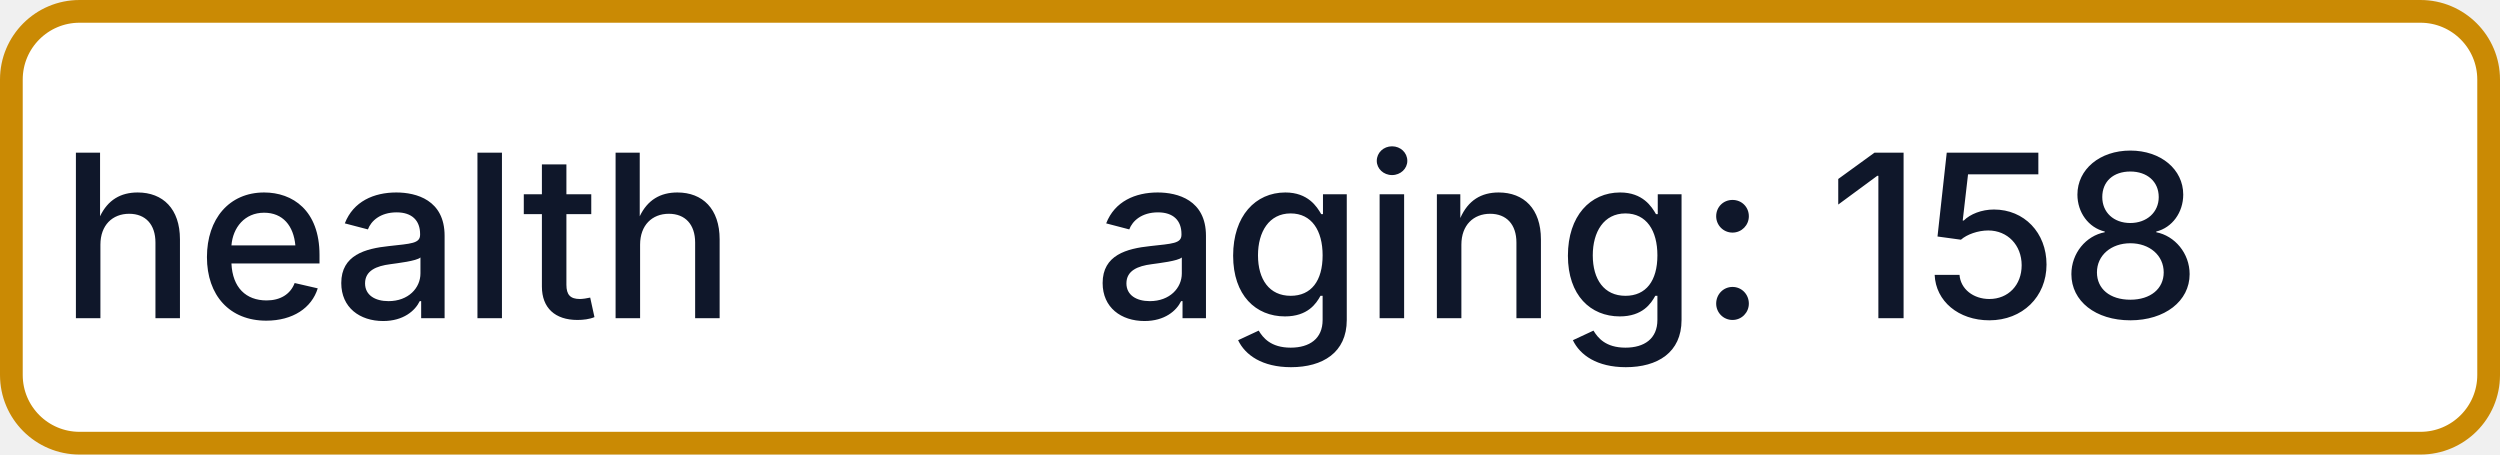
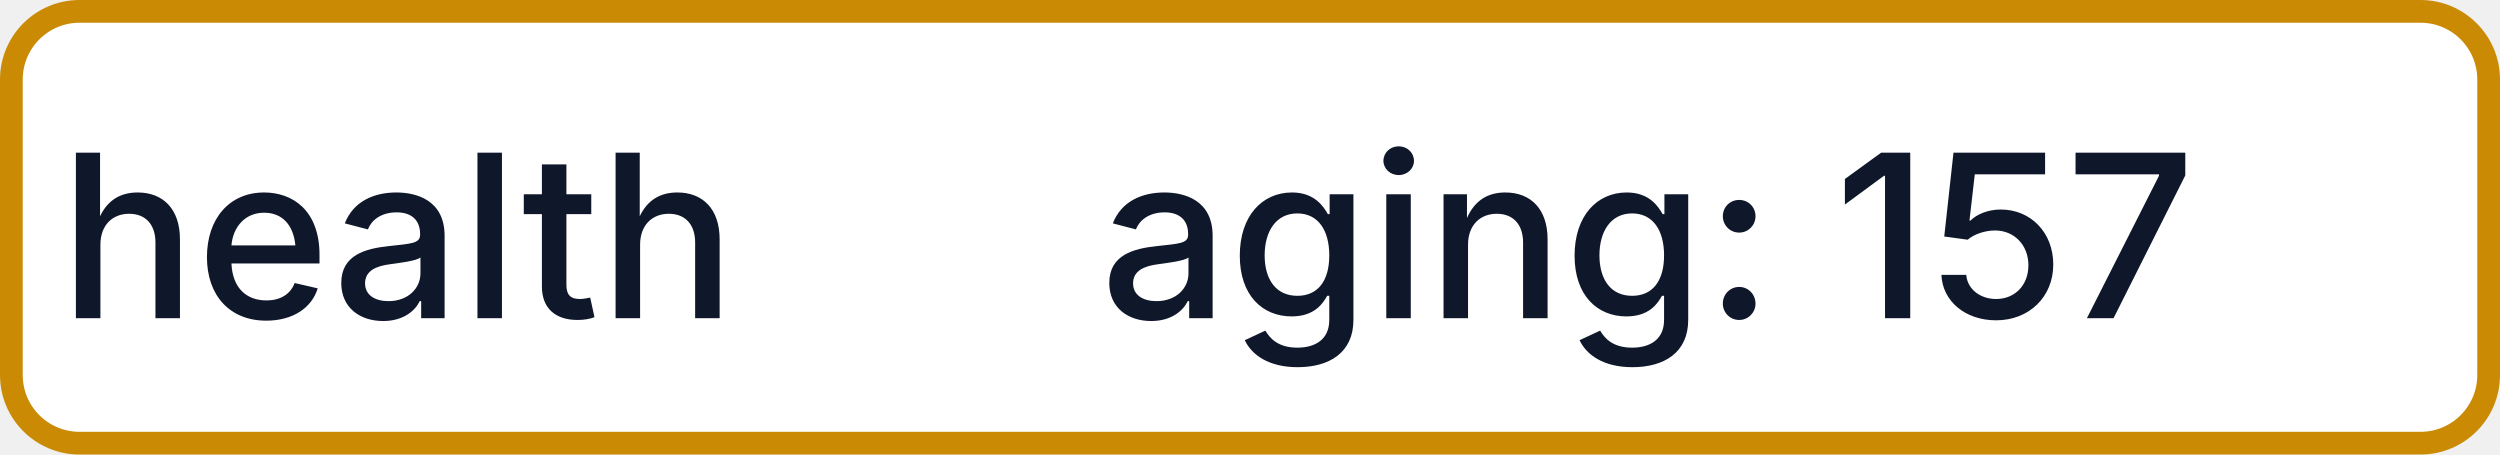
- <svg xmlns="http://www.w3.org/2000/svg" width="110" height="20" role="img" aria-label="health: aging: 158">
+ <svg xmlns="http://www.w3.org/2000/svg" width="110" height="20" role="img" aria-label="health: aging: 157">
  <rect x="0.5" y="0.5" width="109" height="19" rx="3" fill="#FFFFFF" stroke="#CA8A04" stroke-width="1" />
  <g fill="#0F172A" text-anchor="middle" font-family="-apple-system,BlinkMacSystemFont,Segoe UI,sans-serif" font-size="10" font-weight="500">
    <text x="17.5" y="14">health</text>
-     <text x="72.5" y="14" textLength="68" lengthAdjust="spacingAndGlyphs">aging: 158</text>
+     <text x="72.5" y="14" textLength="68" lengthAdjust="spacingAndGlyphs">aging: 157</text>
  </g>
</svg>
